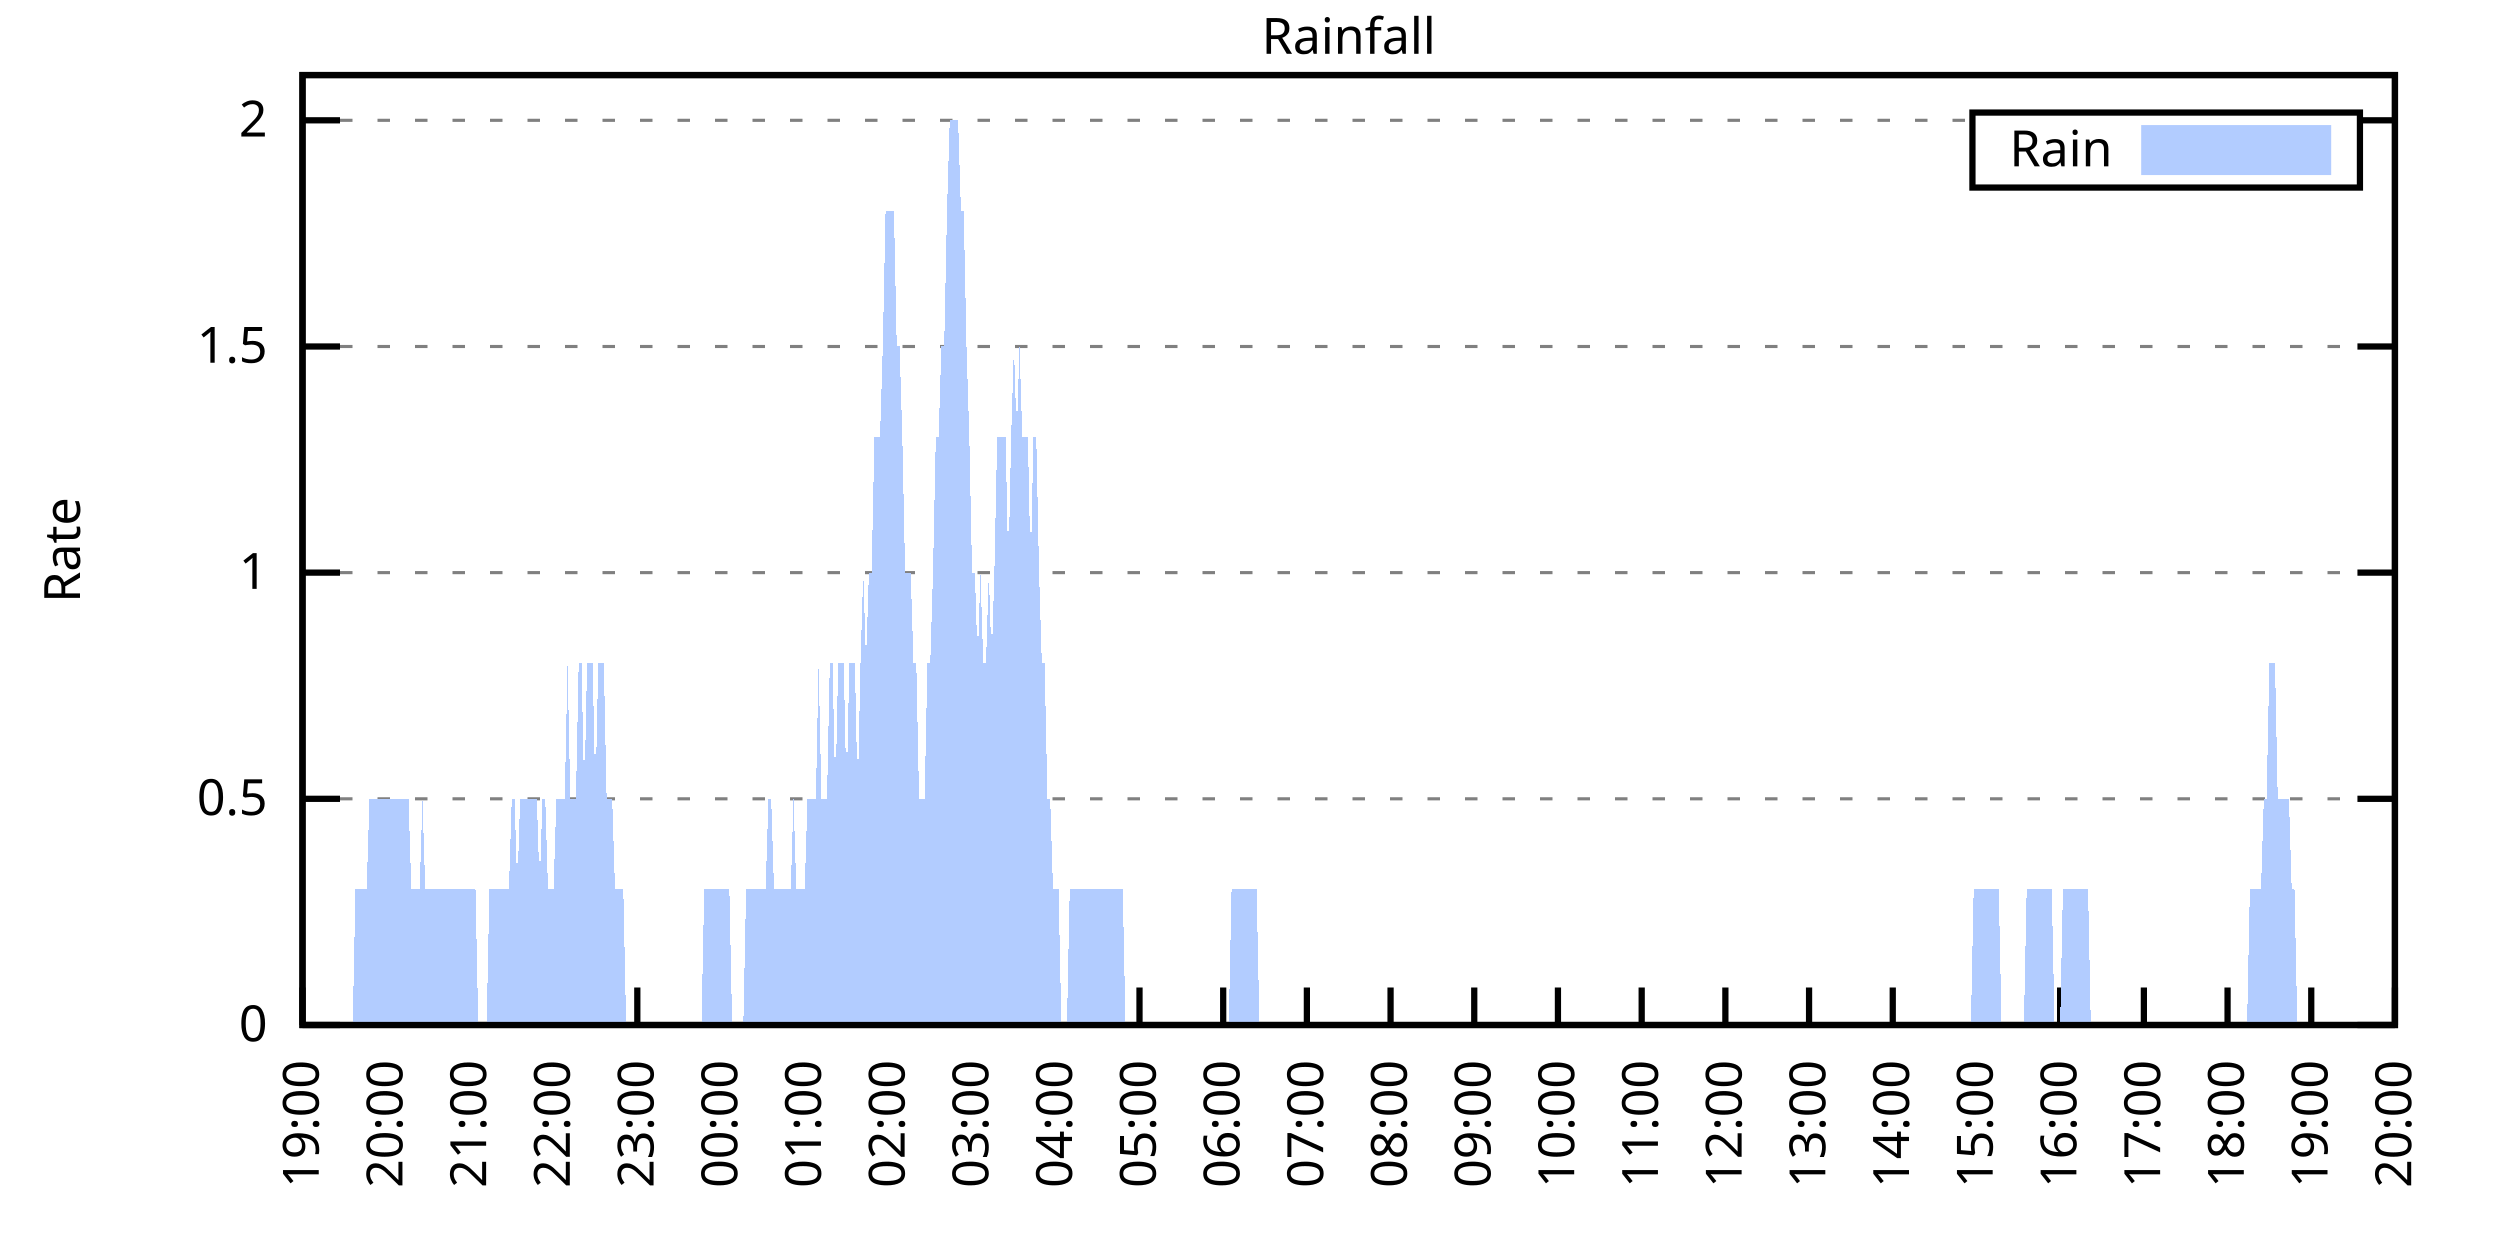
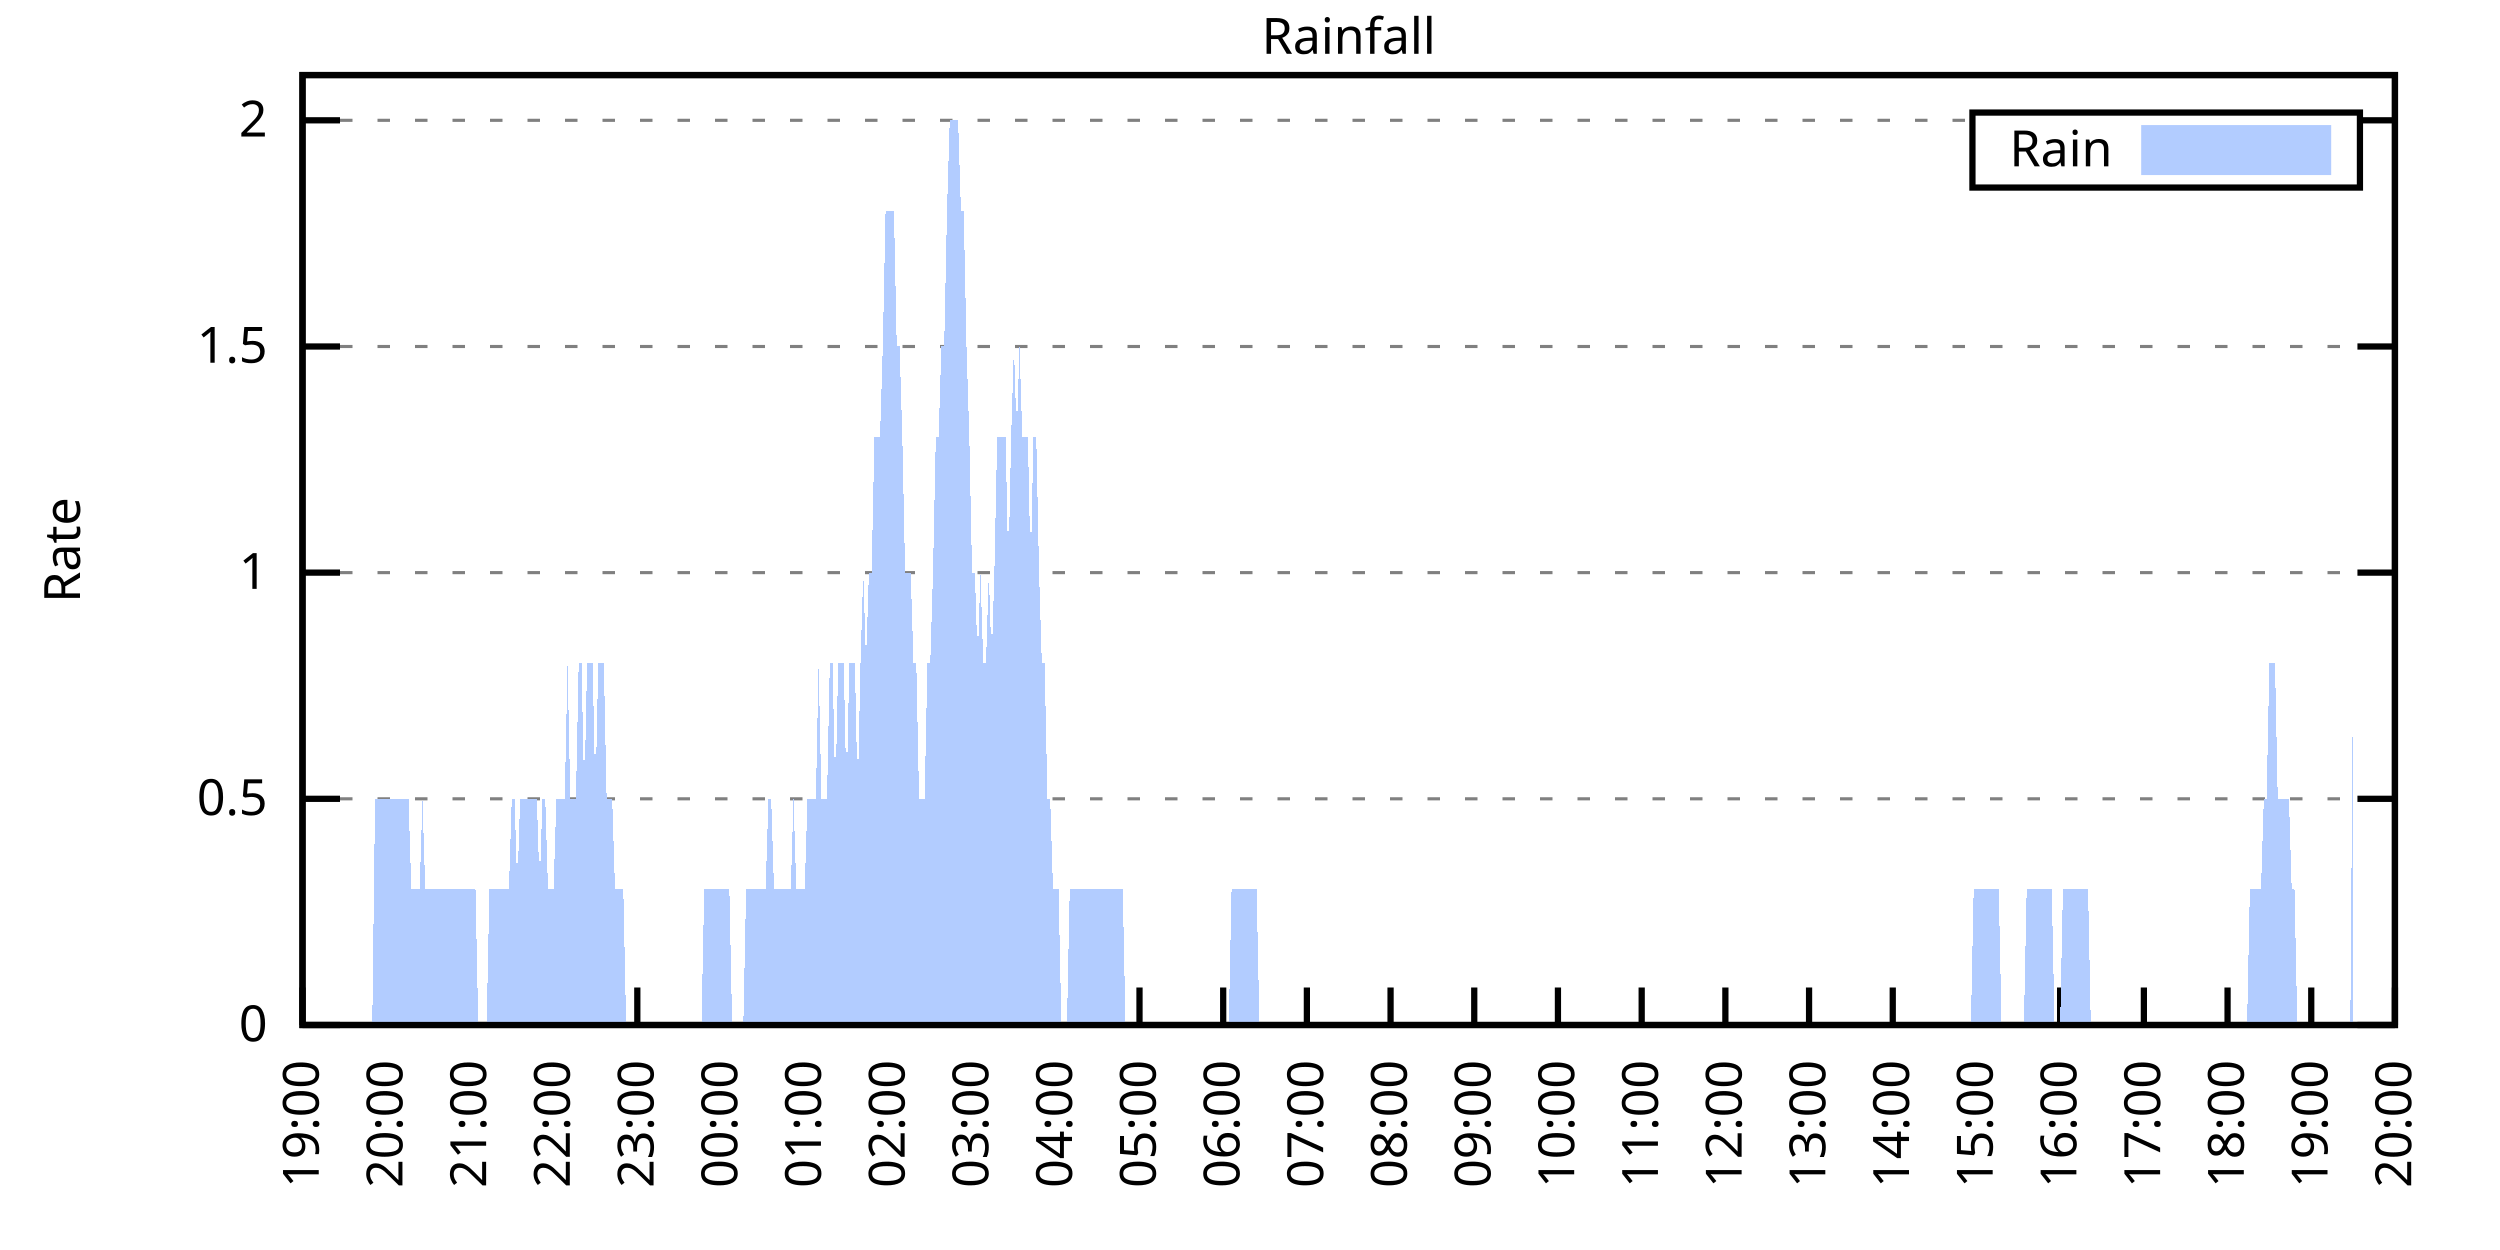
<svg xmlns="http://www.w3.org/2000/svg" xmlns:xlink="http://www.w3.org/1999/xlink" width="400" height="200" viewBox="0 0 400 200">
  <g id="gnuplot_canvas">
    <rect x="0" y="0" width="400" height="200" fill="none" />
    <defs>
      <circle id="gpDot" r="0.5" stroke-width="0.5" stroke="currentColor" />
      <path id="gpPt0" stroke-width="0.333" stroke="currentColor" d="M-1,0 h2 M0,-1 v2" />
      <path id="gpPt1" stroke-width="0.333" stroke="currentColor" d="M-1,-1 L1,1 M1,-1 L-1,1" />
      <path id="gpPt2" stroke-width="0.333" stroke="currentColor" d="M-1,0 L1,0 M0,-1 L0,1 M-1,-1 L1,1 M-1,1 L1,-1" />
      <rect id="gpPt3" stroke-width="0.333" stroke="currentColor" x="-1" y="-1" width="2" height="2" />
      <rect id="gpPt4" stroke-width="0.333" stroke="currentColor" fill="currentColor" x="-1" y="-1" width="2" height="2" />
      <circle id="gpPt5" stroke-width="0.333" stroke="currentColor" cx="0" cy="0" r="1" />
      <use xlink:href="#gpPt5" id="gpPt6" fill="currentColor" stroke="none" />
      <path id="gpPt7" stroke-width="0.333" stroke="currentColor" d="M0,-1.33 L-1.33,0.67 L1.33,0.67 z" />
      <use xlink:href="#gpPt7" id="gpPt8" fill="currentColor" stroke="none" />
      <use xlink:href="#gpPt7" id="gpPt9" stroke="currentColor" transform="rotate(180)" />
      <use xlink:href="#gpPt9" id="gpPt10" fill="currentColor" stroke="none" />
      <use xlink:href="#gpPt3" id="gpPt11" stroke="currentColor" transform="rotate(45)" />
      <use xlink:href="#gpPt11" id="gpPt12" fill="currentColor" stroke="none" />
      <path id="gpPt13" stroke-width="0.333" stroke="currentColor" d="M0,1.330 L1.265,0.411 L0.782,-1.067 L-0.782,-1.076 L-1.265,0.411 z" />
      <use xlink:href="#gpPt13" id="gpPt14" fill="currentColor" stroke="none" />
      <filter id="textbox" filterUnits="objectBoundingBox" x="0" y="0" height="1" width="1">
        <feFlood flood-color="white" flood-opacity="1" result="bgnd" />
        <feComposite in="SourceGraphic" in2="bgnd" operator="atop" />
      </filter>
      <filter id="greybox" filterUnits="objectBoundingBox" x="0" y="0" height="1" width="1">
        <feFlood flood-color="lightgrey" flood-opacity="1" result="grey" />
        <feComposite in="SourceGraphic" in2="grey" operator="atop" />
      </filter>
    </defs>
    <g fill="none" color="white" stroke="currentColor" stroke-width="1.00" stroke-linecap="butt" stroke-linejoin="miter">
</g>
    <g fill="none" color="black" stroke="currentColor" stroke-width="1.00" stroke-linecap="butt" stroke-linejoin="miter">
      <g stroke="none" shape-rendering="crispEdges">
        <polygon fill="rgb(255, 255, 255)" points="48.40,164.00 383.18,164.00 383.18,12.02 48.40,12.02 " />
      </g>
    </g>
    <g fill="none" color="black" stroke="currentColor" stroke-width="1.00" stroke-linecap="butt" stroke-linejoin="miter">
</g>
    <g fill="none" color="black" stroke="black" stroke-width="0.50" stroke-linecap="butt" stroke-linejoin="miter">
</g>
    <g fill="none" color="gray" stroke="currentColor" stroke-width="0.50" stroke-linecap="butt" stroke-linejoin="miter">
      <path stroke="gray" stroke-dasharray="2,4" class="gridline" d="M48.40,164.00 L383.19,164.00  " />
    </g>
    <g fill="none" color="gray" stroke="gray" stroke-width="1.00" stroke-linecap="butt" stroke-linejoin="miter">
</g>
    <g fill="none" color="black" stroke="currentColor" stroke-width="1.00" stroke-linecap="butt" stroke-linejoin="miter">
      <path stroke="black" d="M48.40,164.00 L54.40,164.00 M383.19,164.00 L377.19,164.00  " />
      <g transform="translate(42.80,166.60)" stroke="none" fill="black" font-family="Sans" font-size="8.00" text-anchor="end">
        <text>
          <tspan font-family="Sans"> 0</tspan>
        </text>
      </g>
    </g>
    <g fill="none" color="black" stroke="currentColor" stroke-width="1.00" stroke-linecap="butt" stroke-linejoin="miter">
</g>
    <g fill="none" color="black" stroke="black" stroke-width="0.50" stroke-linecap="butt" stroke-linejoin="miter">
</g>
    <g fill="none" color="gray" stroke="currentColor" stroke-width="0.50" stroke-linecap="butt" stroke-linejoin="miter">
      <path stroke="gray" stroke-dasharray="2,4" class="gridline" d="M48.40,127.81 L383.19,127.81  " />
    </g>
    <g fill="none" color="gray" stroke="gray" stroke-width="1.00" stroke-linecap="butt" stroke-linejoin="miter">
</g>
    <g fill="none" color="black" stroke="currentColor" stroke-width="1.00" stroke-linecap="butt" stroke-linejoin="miter">
      <path stroke="black" d="M48.40,127.81 L54.40,127.81 M383.19,127.81 L377.19,127.81  " />
      <g transform="translate(42.80,130.41)" stroke="none" fill="black" font-family="Sans" font-size="8.00" text-anchor="end">
        <text>
          <tspan font-family="Sans"> 0.5</tspan>
        </text>
      </g>
    </g>
    <g fill="none" color="black" stroke="currentColor" stroke-width="1.00" stroke-linecap="butt" stroke-linejoin="miter">
</g>
    <g fill="none" color="black" stroke="black" stroke-width="0.50" stroke-linecap="butt" stroke-linejoin="miter">
</g>
    <g fill="none" color="gray" stroke="currentColor" stroke-width="0.50" stroke-linecap="butt" stroke-linejoin="miter">
      <path stroke="gray" stroke-dasharray="2,4" class="gridline" d="M48.40,91.62 L383.19,91.62  " />
    </g>
    <g fill="none" color="gray" stroke="gray" stroke-width="1.00" stroke-linecap="butt" stroke-linejoin="miter">
</g>
    <g fill="none" color="black" stroke="currentColor" stroke-width="1.00" stroke-linecap="butt" stroke-linejoin="miter">
      <path stroke="black" d="M48.40,91.62 L54.40,91.62 M383.19,91.62 L377.19,91.62  " />
      <g transform="translate(42.80,94.22)" stroke="none" fill="black" font-family="Sans" font-size="8.00" text-anchor="end">
        <text>
          <tspan font-family="Sans"> 1</tspan>
        </text>
      </g>
    </g>
    <g fill="none" color="black" stroke="currentColor" stroke-width="1.00" stroke-linecap="butt" stroke-linejoin="miter">
</g>
    <g fill="none" color="black" stroke="black" stroke-width="0.50" stroke-linecap="butt" stroke-linejoin="miter">
</g>
    <g fill="none" color="gray" stroke="currentColor" stroke-width="0.50" stroke-linecap="butt" stroke-linejoin="miter">
      <path stroke="gray" stroke-dasharray="2,4" class="gridline" d="M48.40,55.44 L383.19,55.44  " />
    </g>
    <g fill="none" color="gray" stroke="gray" stroke-width="1.00" stroke-linecap="butt" stroke-linejoin="miter">
</g>
    <g fill="none" color="black" stroke="currentColor" stroke-width="1.00" stroke-linecap="butt" stroke-linejoin="miter">
      <path stroke="black" d="M48.40,55.44 L54.40,55.44 M383.19,55.44 L377.19,55.44  " />
      <g transform="translate(42.80,58.04)" stroke="none" fill="black" font-family="Sans" font-size="8.00" text-anchor="end">
        <text>
          <tspan font-family="Sans"> 1.5</tspan>
        </text>
      </g>
    </g>
    <g fill="none" color="black" stroke="currentColor" stroke-width="1.00" stroke-linecap="butt" stroke-linejoin="miter">
</g>
    <g fill="none" color="black" stroke="black" stroke-width="0.50" stroke-linecap="butt" stroke-linejoin="miter">
</g>
    <g fill="none" color="gray" stroke="currentColor" stroke-width="0.50" stroke-linecap="butt" stroke-linejoin="miter">
      <path stroke="gray" stroke-dasharray="2,4" class="gridline" d="M48.40,19.25 L315.59,19.25 M377.59,19.25 L383.19,19.25  " />
    </g>
    <g fill="none" color="gray" stroke="gray" stroke-width="1.00" stroke-linecap="butt" stroke-linejoin="miter">
</g>
    <g fill="none" color="black" stroke="currentColor" stroke-width="1.00" stroke-linecap="butt" stroke-linejoin="miter">
      <path stroke="black" d="M48.40,19.25 L54.40,19.25 M383.19,19.25 L377.19,19.25  " />
      <g transform="translate(42.80,21.85)" stroke="none" fill="black" font-family="Sans" font-size="8.00" text-anchor="end">
        <text>
          <tspan font-family="Sans"> 2</tspan>
        </text>
      </g>
    </g>
    <g fill="none" color="black" stroke="currentColor" stroke-width="1.00" stroke-linecap="butt" stroke-linejoin="miter">
      <path stroke="black" d="M48.40,164.00 L48.40,158.00  " />
      <g transform="translate(51.00,169.60) rotate(270.00)" stroke="none" fill="black" font-family="Sans" font-size="8.00" text-anchor="end">
        <text>
          <tspan font-family="Sans">19:00</tspan>
        </text>
      </g>
    </g>
    <g fill="none" color="black" stroke="currentColor" stroke-width="1.00" stroke-linecap="butt" stroke-linejoin="miter">
      <path stroke="black" d="M61.79,164.00 L61.79,158.00  " />
      <g transform="translate(64.39,169.60) rotate(270.00)" stroke="none" fill="black" font-family="Sans" font-size="8.00" text-anchor="end">
        <text>
          <tspan font-family="Sans">20:00</tspan>
        </text>
      </g>
    </g>
    <g fill="none" color="black" stroke="currentColor" stroke-width="1.00" stroke-linecap="butt" stroke-linejoin="miter">
      <path stroke="black" d="M75.18,164.00 L75.18,158.00  " />
      <g transform="translate(77.78,169.60) rotate(270.00)" stroke="none" fill="black" font-family="Sans" font-size="8.00" text-anchor="end">
        <text>
          <tspan font-family="Sans">21:00</tspan>
        </text>
      </g>
    </g>
    <g fill="none" color="black" stroke="currentColor" stroke-width="1.00" stroke-linecap="butt" stroke-linejoin="miter">
      <path stroke="black" d="M88.57,164.00 L88.57,158.00  " />
      <g transform="translate(91.17,169.60) rotate(270.00)" stroke="none" fill="black" font-family="Sans" font-size="8.00" text-anchor="end">
        <text>
          <tspan font-family="Sans">22:00</tspan>
        </text>
      </g>
    </g>
    <g fill="none" color="black" stroke="currentColor" stroke-width="1.00" stroke-linecap="butt" stroke-linejoin="miter">
      <path stroke="black" d="M101.97,164.00 L101.97,158.00  " />
      <g transform="translate(104.57,169.60) rotate(270.00)" stroke="none" fill="black" font-family="Sans" font-size="8.00" text-anchor="end">
        <text>
          <tspan font-family="Sans">23:00</tspan>
        </text>
      </g>
    </g>
    <g fill="none" color="black" stroke="currentColor" stroke-width="1.00" stroke-linecap="butt" stroke-linejoin="miter">
      <path stroke="black" d="M115.36,164.00 L115.36,158.00  " />
      <g transform="translate(117.96,169.60) rotate(270.00)" stroke="none" fill="black" font-family="Sans" font-size="8.00" text-anchor="end">
        <text>
          <tspan font-family="Sans">00:00</tspan>
        </text>
      </g>
    </g>
    <g fill="none" color="black" stroke="currentColor" stroke-width="1.00" stroke-linecap="butt" stroke-linejoin="miter">
      <path stroke="black" d="M128.75,164.00 L128.75,158.00  " />
      <g transform="translate(131.35,169.60) rotate(270.00)" stroke="none" fill="black" font-family="Sans" font-size="8.00" text-anchor="end">
        <text>
          <tspan font-family="Sans">01:00</tspan>
        </text>
      </g>
    </g>
    <g fill="none" color="black" stroke="currentColor" stroke-width="1.00" stroke-linecap="butt" stroke-linejoin="miter">
      <path stroke="black" d="M142.14,164.00 L142.14,158.00  " />
      <g transform="translate(144.74,169.60) rotate(270.00)" stroke="none" fill="black" font-family="Sans" font-size="8.00" text-anchor="end">
        <text>
          <tspan font-family="Sans">02:00</tspan>
        </text>
      </g>
    </g>
    <g fill="none" color="black" stroke="currentColor" stroke-width="1.00" stroke-linecap="butt" stroke-linejoin="miter">
      <path stroke="black" d="M155.53,164.00 L155.53,158.00  " />
      <g transform="translate(158.13,169.60) rotate(270.00)" stroke="none" fill="black" font-family="Sans" font-size="8.00" text-anchor="end">
        <text>
          <tspan font-family="Sans">03:00</tspan>
        </text>
      </g>
    </g>
    <g fill="none" color="black" stroke="currentColor" stroke-width="1.00" stroke-linecap="butt" stroke-linejoin="miter">
      <path stroke="black" d="M168.92,164.00 L168.92,158.00  " />
      <g transform="translate(171.52,169.60) rotate(270.00)" stroke="none" fill="black" font-family="Sans" font-size="8.00" text-anchor="end">
        <text>
          <tspan font-family="Sans">04:00</tspan>
        </text>
      </g>
    </g>
    <g fill="none" color="black" stroke="currentColor" stroke-width="1.00" stroke-linecap="butt" stroke-linejoin="miter">
      <path stroke="black" d="M182.32,164.00 L182.32,158.00  " />
      <g transform="translate(184.92,169.60) rotate(270.00)" stroke="none" fill="black" font-family="Sans" font-size="8.00" text-anchor="end">
        <text>
          <tspan font-family="Sans">05:00</tspan>
        </text>
      </g>
    </g>
    <g fill="none" color="black" stroke="currentColor" stroke-width="1.00" stroke-linecap="butt" stroke-linejoin="miter">
      <path stroke="black" d="M195.71,164.00 L195.71,158.00  " />
      <g transform="translate(198.31,169.60) rotate(270.00)" stroke="none" fill="black" font-family="Sans" font-size="8.00" text-anchor="end">
        <text>
          <tspan font-family="Sans">06:00</tspan>
        </text>
      </g>
    </g>
    <g fill="none" color="black" stroke="currentColor" stroke-width="1.00" stroke-linecap="butt" stroke-linejoin="miter">
      <path stroke="black" d="M209.10,164.00 L209.10,158.00  " />
      <g transform="translate(211.70,169.60) rotate(270.00)" stroke="none" fill="black" font-family="Sans" font-size="8.00" text-anchor="end">
        <text>
          <tspan font-family="Sans">07:00</tspan>
        </text>
      </g>
    </g>
    <g fill="none" color="black" stroke="currentColor" stroke-width="1.00" stroke-linecap="butt" stroke-linejoin="miter">
      <path stroke="black" d="M222.49,164.00 L222.49,158.00  " />
      <g transform="translate(225.09,169.60) rotate(270.00)" stroke="none" fill="black" font-family="Sans" font-size="8.00" text-anchor="end">
        <text>
          <tspan font-family="Sans">08:00</tspan>
        </text>
      </g>
    </g>
    <g fill="none" color="black" stroke="currentColor" stroke-width="1.00" stroke-linecap="butt" stroke-linejoin="miter">
      <path stroke="black" d="M235.88,164.00 L235.88,158.00  " />
      <g transform="translate(238.48,169.60) rotate(270.00)" stroke="none" fill="black" font-family="Sans" font-size="8.00" text-anchor="end">
        <text>
          <tspan font-family="Sans">09:00</tspan>
        </text>
      </g>
    </g>
    <g fill="none" color="black" stroke="currentColor" stroke-width="1.00" stroke-linecap="butt" stroke-linejoin="miter">
      <path stroke="black" d="M249.27,164.00 L249.27,158.00  " />
      <g transform="translate(251.87,169.60) rotate(270.00)" stroke="none" fill="black" font-family="Sans" font-size="8.00" text-anchor="end">
        <text>
          <tspan font-family="Sans">10:00</tspan>
        </text>
      </g>
    </g>
    <g fill="none" color="black" stroke="currentColor" stroke-width="1.00" stroke-linecap="butt" stroke-linejoin="miter">
      <path stroke="black" d="M262.67,164.00 L262.67,158.00  " />
      <g transform="translate(265.27,169.60) rotate(270.00)" stroke="none" fill="black" font-family="Sans" font-size="8.00" text-anchor="end">
        <text>
          <tspan font-family="Sans">11:00</tspan>
        </text>
      </g>
    </g>
    <g fill="none" color="black" stroke="currentColor" stroke-width="1.00" stroke-linecap="butt" stroke-linejoin="miter">
      <path stroke="black" d="M276.06,164.00 L276.06,158.00  " />
      <g transform="translate(278.66,169.60) rotate(270.00)" stroke="none" fill="black" font-family="Sans" font-size="8.00" text-anchor="end">
        <text>
          <tspan font-family="Sans">12:00</tspan>
        </text>
      </g>
    </g>
    <g fill="none" color="black" stroke="currentColor" stroke-width="1.00" stroke-linecap="butt" stroke-linejoin="miter">
      <path stroke="black" d="M289.45,164.00 L289.45,158.00  " />
      <g transform="translate(292.05,169.60) rotate(270.00)" stroke="none" fill="black" font-family="Sans" font-size="8.00" text-anchor="end">
        <text>
          <tspan font-family="Sans">13:00</tspan>
        </text>
      </g>
    </g>
    <g fill="none" color="black" stroke="currentColor" stroke-width="1.00" stroke-linecap="butt" stroke-linejoin="miter">
      <path stroke="black" d="M302.84,164.00 L302.84,158.00  " />
      <g transform="translate(305.44,169.60) rotate(270.00)" stroke="none" fill="black" font-family="Sans" font-size="8.00" text-anchor="end">
        <text>
          <tspan font-family="Sans">14:00</tspan>
        </text>
      </g>
    </g>
    <g fill="none" color="black" stroke="currentColor" stroke-width="1.00" stroke-linecap="butt" stroke-linejoin="miter">
      <path stroke="black" d="M316.23,164.00 L316.23,158.00  " />
      <g transform="translate(318.83,169.60) rotate(270.00)" stroke="none" fill="black" font-family="Sans" font-size="8.00" text-anchor="end">
        <text>
          <tspan font-family="Sans">15:00</tspan>
        </text>
      </g>
    </g>
    <g fill="none" color="black" stroke="currentColor" stroke-width="1.00" stroke-linecap="butt" stroke-linejoin="miter">
      <path stroke="black" d="M329.62,164.00 L329.62,158.00  " />
      <g transform="translate(332.22,169.60) rotate(270.00)" stroke="none" fill="black" font-family="Sans" font-size="8.00" text-anchor="end">
        <text>
          <tspan font-family="Sans">16:00</tspan>
        </text>
      </g>
    </g>
    <g fill="none" color="black" stroke="currentColor" stroke-width="1.00" stroke-linecap="butt" stroke-linejoin="miter">
      <path stroke="black" d="M343.02,164.00 L343.02,158.00  " />
      <g transform="translate(345.62,169.60) rotate(270.00)" stroke="none" fill="black" font-family="Sans" font-size="8.00" text-anchor="end">
        <text>
          <tspan font-family="Sans">17:00</tspan>
        </text>
      </g>
    </g>
    <g fill="none" color="black" stroke="currentColor" stroke-width="1.00" stroke-linecap="butt" stroke-linejoin="miter">
      <path stroke="black" d="M356.41,164.00 L356.41,158.00  " />
      <g transform="translate(359.01,169.60) rotate(270.00)" stroke="none" fill="black" font-family="Sans" font-size="8.00" text-anchor="end">
        <text>
          <tspan font-family="Sans">18:00</tspan>
        </text>
      </g>
    </g>
    <g fill="none" color="black" stroke="currentColor" stroke-width="1.00" stroke-linecap="butt" stroke-linejoin="miter">
      <path stroke="black" d="M369.80,164.00 L369.80,158.00  " />
      <g transform="translate(372.40,169.60) rotate(270.00)" stroke="none" fill="black" font-family="Sans" font-size="8.00" text-anchor="end">
        <text>
          <tspan font-family="Sans">19:00</tspan>
        </text>
      </g>
    </g>
    <g fill="none" color="black" stroke="currentColor" stroke-width="1.00" stroke-linecap="butt" stroke-linejoin="miter">
      <path stroke="black" d="M383.19,164.00 L383.19,158.00  " />
      <g transform="translate(385.79,169.60) rotate(270.00)" stroke="none" fill="black" font-family="Sans" font-size="8.00" text-anchor="end">
        <text>
          <tspan font-family="Sans">20:00</tspan>
        </text>
      </g>
    </g>
    <g fill="none" color="black" stroke="currentColor" stroke-width="1.00" stroke-linecap="butt" stroke-linejoin="miter">
</g>
    <g fill="none" color="black" stroke="currentColor" stroke-width="1.00" stroke-linecap="butt" stroke-linejoin="miter">
      <path stroke="black" d="M48.40,12.01 L48.40,164.00 L383.19,164.00 L383.19,12.01 L48.40,12.01 Z  " />
    </g>
    <g fill="none" color="black" stroke="currentColor" stroke-width="1.00" stroke-linecap="butt" stroke-linejoin="miter">
</g>
    <g fill="none" color="black" stroke="currentColor" stroke-width="1.00" stroke-linecap="butt" stroke-linejoin="miter">
      <path stroke="black" d="M315.59,30.01 L315.59,18.01 L377.59,18.01 L377.59,30.01 L315.59,30.01 Z  " />
    </g>
    <g id="Rainfall_plot_1">
      <g fill="none" color="white" stroke="black" stroke-width="2.00" stroke-linecap="butt" stroke-linejoin="miter">
</g>
      <g fill="none" color="black" stroke="currentColor" stroke-width="2.00" stroke-linecap="butt" stroke-linejoin="miter">
        <g transform="translate(337.99,26.61)" stroke="none" fill="black" font-family="Sans" font-size="8.00" text-anchor="end">
          <text>
            <tspan font-family="Sans">Rain</tspan>
          </text>
        </g>
      </g>
      <g fill="none" color="black" stroke="currentColor" stroke-width="2.00" stroke-linecap="butt" stroke-linejoin="miter">
        <g stroke="none" shape-rendering="crispEdges">
          <polygon fill="rgb(178, 204, 255)" points="343.59,27.01 371.99,27.01 371.99,21.01 343.59,21.01 " />
        </g>
        <path stroke="rgb(178, 204, 255)" d="M343.59,27.01 L371.99,27.01 L371.99,21.01 L343.59,21.01 L343.59,27.01 Z  " />
      </g>
      <g fill="none" color="black" stroke="currentColor" stroke-width="2.00" stroke-linecap="butt" stroke-linejoin="miter">
        <g stroke="none" shape-rendering="crispEdges">
-           <polygon fill="rgb(178, 204, 255)" points="51.97,164.00 52.42,164.00 52.86,164.00 53.31,164.00 53.76,164.00 54.20,164.00 54.65,164.00 55.10,164.00 55.54,164.00 55.99,164.00 56.43,164.00 56.88,142.29 57.33,142.29 57.77,142.29 58.22,142.29 58.67,142.29 59.11,127.81 59.56,127.81 60.01,127.81 60.45,127.81 60.90,127.81 61.35,127.81 61.79,127.81 62.24,127.81 62.68,127.81 63.13,127.81 63.58,127.81 64.02,127.81 64.47,127.81 64.92,127.81 65.36,127.81 65.81,142.29 66.26,142.29 66.70,142.29 67.15,142.29 67.59,127.81 68.04,142.29 68.49,142.29 68.93,142.29 69.38,142.29 69.83,142.29 70.27,142.29 70.72,142.29 71.17,142.29 71.61,142.29 72.06,142.29 72.50,142.29 72.95,142.29 73.40,142.29 73.84,142.29 74.29,142.29 74.74,142.29 75.18,142.29 75.63,142.29 76.08,142.29 76.52,164.00 76.97,164.00 77.42,164.00 77.86,164.00 78.31,142.29 78.75,142.29 79.20,142.29 79.65,142.29 80.09,142.29 80.54,142.29 80.99,142.29 81.43,142.29 81.88,127.81 82.33,127.81 82.77,142.29 83.22,127.81 83.66,127.81 84.11,127.81 84.56,127.81 85.00,127.81 85.45,127.81 85.90,127.81 86.34,142.29 86.79,127.81 87.24,127.81 87.68,142.29 88.13,142.29 88.57,142.29 89.02,127.81 89.47,127.81 89.91,127.81 90.36,127.81 90.81,106.10 91.25,127.81 91.70,127.81 92.15,127.81 92.59,106.10 93.04,106.10 93.49,127.81 93.93,106.10 94.38,106.10 94.82,106.10 95.27,127.81 95.72,106.10 96.16,106.10 96.61,106.10 97.06,127.81 97.50,127.81 97.95,127.81 98.40,142.29 98.84,142.29 99.29,142.29 99.73,142.29 100.18,164.00 100.63,164.00 101.07,164.00 101.52,164.00 101.97,164.00 102.41,164.00 102.86,164.00 103.31,164.00 103.75,164.00 104.20,164.00 104.64,164.00 105.09,164.00 105.54,164.00 105.98,164.00 106.43,164.00 106.88,164.00 107.32,164.00 107.77,164.00 108.22,164.00 108.66,164.00 109.11,164.00 109.55,164.00 110.00,164.00 110.45,164.00 110.89,164.00 111.34,164.00 111.79,164.00 112.23,164.00 112.68,142.29 113.13,142.29 113.57,142.29 114.02,142.29 114.47,142.29 114.91,142.29 115.36,142.29 115.80,142.29 116.25,142.29 116.70,142.29 117.14,164.00 117.59,164.00 118.04,164.00 118.48,164.00 118.93,164.00 119.38,142.29 119.82,142.29 120.27,142.29 120.71,142.29 121.16,142.29 121.61,142.29 122.05,142.29 122.50,142.29 122.95,127.81 123.39,127.81 123.84,142.29 124.29,142.29 124.73,142.29 125.18,142.29 125.62,142.29 126.07,142.29 126.52,142.29 126.96,127.81 127.41,142.29 127.86,142.29 128.30,142.29 128.75,142.29 129.20,127.81 129.64,127.81 130.09,127.81 130.54,127.81 130.98,106.10 131.43,127.81 131.87,127.81 132.32,127.81 132.77,106.10 133.21,106.10 133.66,127.81 134.11,106.10 134.55,106.10 135.00,106.10 135.45,127.81 135.89,106.10 136.34,106.10 136.78,106.10 137.23,127.81 137.68,106.10 138.12,91.62 138.57,106.10 139.02,91.62 139.46,91.62 139.91,69.91 140.36,69.91 140.80,69.91 141.25,55.44 141.69,33.72 142.14,33.72 142.59,33.72 143.03,33.72 143.48,55.44 143.93,55.44 144.37,69.91 144.82,91.62 145.27,91.62 145.71,91.62 146.16,106.10 146.61,106.10 147.05,127.81 147.50,127.81 147.94,127.81 148.39,106.10 148.84,106.10 149.28,91.62 149.73,69.91 150.18,69.91 150.62,55.44 151.07,55.44 151.52,33.72 151.96,19.25 152.41,19.25 152.85,19.25 153.30,19.25 153.75,33.72 154.19,33.72 154.64,55.44 155.09,69.91 155.53,91.62 155.98,91.62 156.43,106.10 156.87,91.62 157.32,106.10 157.76,106.10 158.21,91.62 158.66,106.10 159.10,91.62 159.55,69.91 160.00,69.91 160.44,69.91 160.89,69.91 161.34,91.62 161.78,69.91 162.23,55.44 162.67,69.91 163.12,55.44 163.57,69.91 164.01,69.91 164.46,69.91 164.91,91.62 165.35,69.91 165.80,69.91 166.25,91.62 166.69,106.10 167.14,106.10 167.59,127.81 168.03,127.81 168.48,142.29 168.92,142.29 169.37,142.29 169.82,164.00 170.26,164.00 170.71,164.00 171.16,142.29 171.60,142.29 172.05,142.29 172.50,142.29 172.94,142.29 173.39,142.29 173.83,142.29 174.28,142.29 174.73,142.29 175.17,142.29 175.62,142.29 176.07,142.29 176.51,142.29 176.96,142.29 177.41,142.29 177.85,142.29 178.30,142.29 178.74,142.29 179.19,142.29 179.64,142.29 180.08,164.00 180.53,164.00 180.98,164.00 181.42,164.00 181.87,164.00 182.32,164.00 182.76,164.00 183.21,164.00 183.66,164.00 184.10,164.00 184.55,164.00 184.99,164.00 185.44,164.00 185.89,164.00 186.33,164.00 186.78,164.00 187.23,164.00 187.67,164.00 188.12,164.00 188.57,164.00 189.01,164.00 189.46,164.00 189.90,164.00 190.35,164.00 190.80,164.00 191.24,164.00 191.69,164.00 192.14,164.00 192.58,164.00 193.03,164.00 193.48,164.00 193.92,164.00 194.37,164.00 194.81,164.00 195.26,164.00 195.71,164.00 196.15,164.00 196.60,164.00 197.05,142.29 197.49,142.29 197.94,142.29 198.39,142.29 198.83,142.29 199.28,142.29 199.73,142.29 200.17,142.29 200.62,142.29 201.06,142.29 201.51,164.00 201.96,164.00 202.40,164.00 202.85,164.00 203.30,164.00 203.74,164.00 204.19,164.00 204.64,164.00 205.08,164.00 205.53,164.00 205.97,164.00 206.42,164.00 206.87,164.00 207.31,164.00 207.76,164.00 208.21,164.00 208.65,164.00 209.10,164.00 209.55,164.00 209.99,164.00 210.44,164.00 210.88,164.00 211.33,164.00 211.78,164.00 212.22,164.00 212.67,164.00 213.12,164.00 213.56,164.00 214.01,164.00 214.46,164.00 214.90,164.00 215.35,164.00 215.80,164.00 216.24,164.00 216.69,164.00 217.13,164.00 217.58,164.00 218.03,164.00 218.47,164.00 218.92,164.00 219.37,164.00 219.81,164.00 220.26,164.00 220.71,164.00 221.15,164.00 221.60,164.00 222.04,164.00 222.49,164.00 222.94,164.00 223.38,164.00 223.83,164.00 224.28,164.00 224.72,164.00 225.17,164.00 225.62,164.00 226.06,164.00 226.51,164.00 226.95,164.00 227.40,164.00 227.85,164.00 228.29,164.00 228.74,164.00 229.19,164.00 229.63,164.00 230.08,164.00 230.53,164.00 230.97,164.00 231.42,164.00 231.86,164.00 232.31,164.00 232.76,164.00 233.20,164.00 233.65,164.00 234.10,164.00 234.54,164.00 234.99,164.00 235.44,164.00 235.88,164.00 236.33,164.00 236.78,164.00 237.22,164.00 237.67,164.00 238.11,164.00 238.56,164.00 239.01,164.00 239.45,164.00 239.90,164.00 240.35,164.00 240.79,164.00 241.24,164.00 241.69,164.00 242.13,164.00 242.58,164.00 243.02,164.00 243.47,164.00 243.92,164.00 244.36,164.00 244.81,164.00 245.26,164.00 245.70,164.00 246.15,164.00 246.60,164.00 247.04,164.00 247.49,164.00 247.93,164.00 248.38,164.00 248.83,164.00 249.27,164.00 249.72,164.00 250.17,164.00 250.61,164.00 251.06,164.00 251.51,164.00 251.95,164.00 252.40,164.00 252.85,164.00 253.29,164.00 253.74,164.00 254.18,164.00 254.63,164.00 255.08,164.00 255.52,164.00 255.97,164.00 256.42,164.00 256.86,164.00 257.31,164.00 257.76,164.00 258.20,164.00 258.65,164.00 259.09,164.00 259.54,164.00 259.99,164.00 260.43,164.00 260.88,164.00 261.33,164.00 261.77,164.00 262.22,164.00 262.67,164.00 263.11,164.00 263.56,164.00 264.00,164.00 264.45,164.00 264.90,164.00 265.34,164.00 265.79,164.00 266.24,164.00 266.68,164.00 267.13,164.00 267.58,164.00 268.02,164.00 268.47,164.00 268.92,164.00 269.36,164.00 269.81,164.00 270.25,164.00 270.70,164.00 271.15,164.00 271.59,164.00 272.04,164.00 272.49,164.00 272.93,164.00 273.38,164.00 273.83,164.00 274.27,164.00 274.72,164.00 275.16,164.00 275.61,164.00 276.06,164.00 276.50,164.00 276.95,164.00 277.40,164.00 277.84,164.00 278.29,164.00 278.74,164.00 279.18,164.00 279.63,164.00 280.07,164.00 280.52,164.00 280.97,164.00 281.41,164.00 281.86,164.00 282.31,164.00 282.75,164.00 283.20,164.00 283.65,164.00 284.09,164.00 284.54,164.00 284.98,164.00 285.43,164.00 285.88,164.00 286.32,164.00 286.77,164.00 287.22,164.00 287.66,164.00 288.11,164.00 288.56,164.00 289.00,164.00 289.45,164.00 289.90,164.00 290.34,164.00 290.79,164.00 291.23,164.00 291.68,164.00 292.13,164.00 292.57,164.00 293.02,164.00 293.47,164.00 293.91,164.00 294.36,164.00 294.81,164.00 295.25,164.00 295.70,164.00 296.14,164.00 296.59,164.00 297.04,164.00 297.48,164.00 297.93,164.00 298.38,164.00 298.82,164.00 299.27,164.00 299.72,164.00 300.16,164.00 300.61,164.00 301.05,164.00 301.50,164.00 301.95,164.00 302.39,164.00 302.84,164.00 303.29,164.00 303.73,164.00 304.18,164.00 304.63,164.00 305.07,164.00 305.52,164.00 305.97,164.00 306.41,164.00 306.86,164.00 307.30,164.00 307.75,164.00 308.20,164.00 308.64,164.00 309.09,164.00 309.54,164.00 309.98,164.00 310.43,164.00 310.88,164.00 311.32,164.00 311.77,164.00 312.21,164.00 312.66,164.00 313.11,164.00 313.55,164.00 314.00,164.00 314.45,164.00 314.89,164.00 315.34,164.00 315.79,142.29 316.23,142.29 316.68,142.29 317.12,142.29 317.57,142.29 318.02,142.29 318.46,142.29 318.91,142.29 319.36,142.29 319.80,142.29 320.25,164.00 320.70,164.00 321.14,164.00 321.59,164.00 322.04,164.00 322.48,164.00 322.93,164.00 323.37,164.00 323.82,164.00 324.27,142.29 324.71,142.29 325.16,142.29 325.61,142.29 326.05,142.29 326.50,142.29 326.95,142.29 327.39,142.29 327.84,142.29 328.28,142.29 328.73,164.00 329.18,164.00 329.62,164.00 330.07,142.29 330.52,142.29 330.96,142.29 331.41,142.29 331.86,142.29 332.30,142.29 332.75,142.29 333.19,142.29 333.64,142.29 334.09,142.29 334.53,164.00 334.98,164.00 335.43,164.00 335.87,164.00 336.32,164.00 336.77,164.00 337.21,164.00 337.66,164.00 338.10,164.00 338.55,164.00 339.00,164.00 339.44,164.00 339.89,164.00 340.34,164.00 340.78,164.00 341.23,164.00 341.68,164.00 342.12,164.00 342.57,164.00 343.02,164.00 343.46,164.00 343.91,164.00 344.35,164.00 344.80,164.00 345.25,164.00 345.69,164.00 346.14,164.00 346.59,164.00 347.03,164.00 347.48,164.00 347.93,164.00 348.37,164.00 348.82,164.00 349.26,164.00 349.71,164.00 350.16,164.00 350.60,164.00 351.05,164.00 351.50,164.00 351.94,164.00 352.39,164.00 352.84,164.00 353.28,164.00 353.73,164.00 354.17,164.00 354.62,164.00 355.07,164.00 355.51,164.00 355.96,164.00 356.41,164.00 356.85,164.00 357.30,164.00 357.75,164.00 358.19,164.00 358.64,164.00 359.09,164.00 359.53,164.00 359.98,142.29 360.42,142.29 360.87,142.29 361.32,142.29 361.76,142.29 362.21,127.81 362.66,127.81 363.10,106.10 363.55,106.10 364.00,106.10 364.44,127.81 364.89,127.81 365.33,127.81 365.78,127.81 366.23,127.81 366.67,142.29 367.12,142.29 367.57,164.00 368.01,164.00 368.46,164.00 368.91,164.00 369.35,164.00 369.80,164.00 370.24,164.00 370.69,164.00 371.14,164.00 371.58,164.00 372.03,164.00 372.48,164.00 372.92,164.00 372.92,164.00 51.97,164.00 " />
+           <polygon fill="rgb(178, 204, 255)" points="55.54,164.00 55.99,164.00 56.43,164.00 56.88,164.00 57.33,164.00 57.77,164.00 58.22,164.00 58.67,164.00 59.11,164.00 59.56,164.00 60.01,127.81 60.45,127.81 60.90,127.81 61.35,127.81 61.79,127.81 62.24,127.81 62.68,127.81 63.13,127.81 63.58,127.81 64.02,127.81 64.47,127.81 64.92,127.81 65.36,127.81 65.81,142.29 66.26,142.29 66.70,142.29 67.15,142.29 67.59,127.81 68.04,142.29 68.49,142.29 68.93,142.29 69.38,142.29 69.83,142.29 70.27,142.29 70.72,142.29 71.17,142.29 71.61,142.29 72.06,142.29 72.50,142.29 72.95,142.29 73.40,142.29 73.84,142.29 74.29,142.29 74.74,142.29 75.18,142.29 75.63,142.29 76.08,142.29 76.52,164.00 76.97,164.00 77.42,164.00 77.86,164.00 78.31,142.29 78.75,142.29 79.20,142.29 79.65,142.29 80.09,142.29 80.54,142.29 80.99,142.29 81.43,142.29 81.88,127.81 82.33,127.81 82.77,142.29 83.22,127.81 83.66,127.81 84.11,127.81 84.56,127.81 85.00,127.81 85.45,127.81 85.90,127.81 86.34,142.29 86.79,127.81 87.24,127.81 87.68,142.29 88.13,142.29 88.57,142.29 89.02,127.81 89.47,127.81 89.91,127.81 90.36,127.81 90.81,106.10 91.25,127.81 91.70,127.81 92.15,127.81 92.59,106.10 93.04,106.10 93.49,127.81 93.93,106.10 94.38,106.10 94.82,106.10 95.27,127.81 95.72,106.10 96.16,106.10 96.61,106.10 97.06,127.81 97.50,127.81 97.95,127.81 98.40,142.29 98.84,142.29 99.29,142.29 99.73,142.29 100.18,164.00 100.63,164.00 101.07,164.00 101.52,164.00 101.97,164.00 102.41,164.00 102.86,164.00 103.31,164.00 103.75,164.00 104.20,164.00 104.64,164.00 105.09,164.00 105.54,164.00 105.98,164.00 106.43,164.00 106.88,164.00 107.32,164.00 107.77,164.00 108.22,164.00 108.66,164.00 109.11,164.00 109.55,164.00 110.00,164.00 110.45,164.00 110.89,164.00 111.34,164.00 111.79,164.00 112.23,164.00 112.68,142.29 113.13,142.29 113.57,142.29 114.02,142.29 114.47,142.29 114.91,142.29 115.36,142.29 115.80,142.29 116.25,142.29 116.70,142.29 117.14,164.00 117.59,164.00 118.04,164.00 118.48,164.00 118.93,164.00 119.38,142.29 119.82,142.29 120.27,142.29 120.71,142.29 121.16,142.29 121.61,142.29 122.05,142.29 122.50,142.29 122.95,127.81 123.39,127.81 123.84,142.29 124.29,142.29 124.73,142.29 125.18,142.29 125.62,142.29 126.07,142.29 126.52,142.29 126.96,127.81 127.41,142.29 127.86,142.29 128.30,142.29 128.75,142.29 129.20,127.81 129.64,127.81 130.09,127.81 130.54,127.81 130.98,106.10 131.43,127.81 131.87,127.81 132.32,127.81 132.77,106.10 133.21,106.10 133.66,127.81 134.11,106.10 134.55,106.10 135.00,106.10 135.45,127.81 135.89,106.10 136.34,106.10 136.78,106.10 137.23,127.81 137.68,106.10 138.12,91.62 138.57,106.10 139.02,91.62 139.46,91.62 139.91,69.91 140.36,69.91 140.80,69.91 141.25,55.44 141.69,33.72 142.14,33.72 142.59,33.72 143.03,33.72 143.48,55.44 143.93,55.44 144.37,69.91 144.82,91.62 145.27,91.62 145.71,91.62 146.16,106.10 146.61,106.10 147.05,127.81 147.50,127.81 147.94,127.81 148.39,106.10 148.84,106.10 149.28,91.62 149.73,69.91 150.18,69.91 150.62,55.44 151.07,55.44 151.52,33.72 151.96,19.25 152.41,19.25 152.85,19.25 153.30,19.25 153.75,33.72 154.19,33.72 154.64,55.44 155.09,69.91 155.53,91.62 155.98,91.62 156.43,106.10 156.87,91.62 157.32,106.10 157.76,106.10 158.21,91.62 158.66,106.10 159.10,91.62 159.55,69.91 160.00,69.91 160.44,69.91 160.89,69.91 161.34,91.62 161.78,69.91 162.23,55.44 162.67,69.91 163.12,55.44 163.57,69.91 164.01,69.91 164.46,69.91 164.91,91.62 165.35,69.91 165.80,69.91 166.25,91.62 166.69,106.10 167.14,106.10 167.59,127.81 168.03,127.81 168.48,142.29 168.92,142.29 169.37,142.29 169.82,164.00 170.26,164.00 170.71,164.00 171.16,142.29 171.60,142.29 172.05,142.29 172.50,142.29 172.94,142.29 173.39,142.29 173.83,142.29 174.28,142.29 174.73,142.29 175.17,142.29 175.62,142.29 176.07,142.29 176.51,142.29 176.96,142.29 177.41,142.29 177.85,142.29 178.30,142.29 178.74,142.29 179.19,142.29 179.64,142.29 180.08,164.00 180.53,164.00 180.98,164.00 181.42,164.00 181.87,164.00 182.32,164.00 182.76,164.00 183.21,164.00 183.66,164.00 184.10,164.00 184.55,164.00 184.99,164.00 185.44,164.00 185.89,164.00 186.33,164.00 186.78,164.00 187.23,164.00 187.67,164.00 188.12,164.00 188.57,164.00 189.01,164.00 189.46,164.00 189.90,164.00 190.35,164.00 190.80,164.00 191.24,164.00 191.69,164.00 192.14,164.00 192.58,164.00 193.03,164.00 193.48,164.00 193.92,164.00 194.37,164.00 194.81,164.00 195.26,164.00 195.71,164.00 196.15,164.00 196.60,164.00 197.05,142.29 197.49,142.29 197.94,142.29 198.39,142.29 198.83,142.29 199.28,142.29 199.73,142.29 200.17,142.29 200.62,142.29 201.06,142.29 201.51,164.00 201.96,164.00 202.40,164.00 202.85,164.00 203.30,164.00 203.74,164.00 204.19,164.00 204.64,164.00 205.08,164.00 205.53,164.00 205.97,164.00 206.42,164.00 206.87,164.00 207.31,164.00 207.76,164.00 208.21,164.00 208.65,164.00 209.10,164.00 209.55,164.00 209.99,164.00 210.44,164.00 210.88,164.00 211.33,164.00 211.78,164.00 212.22,164.00 212.67,164.00 213.12,164.00 213.56,164.00 214.01,164.00 214.46,164.00 214.90,164.00 215.35,164.00 215.80,164.00 216.24,164.00 216.69,164.00 217.13,164.00 217.58,164.00 218.03,164.00 218.47,164.00 218.92,164.00 219.37,164.00 219.81,164.00 220.26,164.00 220.71,164.00 221.15,164.00 221.60,164.00 222.04,164.00 222.49,164.00 222.94,164.00 223.38,164.00 223.83,164.00 224.28,164.00 224.72,164.00 225.17,164.00 225.62,164.00 226.06,164.00 226.51,164.00 226.95,164.00 227.40,164.00 227.85,164.00 228.29,164.00 228.74,164.00 229.19,164.00 229.63,164.00 230.08,164.00 230.53,164.00 230.97,164.00 231.42,164.00 231.86,164.00 232.31,164.00 232.76,164.00 233.20,164.00 233.65,164.00 234.10,164.00 234.54,164.00 234.99,164.00 235.44,164.00 235.88,164.00 236.33,164.00 236.78,164.00 237.22,164.00 237.67,164.00 238.11,164.00 238.56,164.00 239.01,164.00 239.45,164.00 239.90,164.00 240.35,164.00 240.79,164.00 241.24,164.00 241.69,164.00 242.13,164.00 242.58,164.00 243.02,164.00 243.47,164.00 243.92,164.00 244.36,164.00 244.81,164.00 245.26,164.00 245.70,164.00 246.15,164.00 246.60,164.00 247.04,164.00 247.49,164.00 247.93,164.00 248.38,164.00 248.83,164.00 249.27,164.00 249.72,164.00 250.17,164.00 250.61,164.00 251.06,164.00 251.51,164.00 251.95,164.00 252.40,164.00 252.85,164.00 253.29,164.00 253.74,164.00 254.18,164.00 254.63,164.00 255.08,164.00 255.52,164.00 255.97,164.00 256.42,164.00 256.86,164.00 257.31,164.00 257.76,164.00 258.20,164.00 258.65,164.00 259.09,164.00 259.54,164.00 259.99,164.00 260.43,164.00 260.88,164.00 261.33,164.00 261.77,164.00 262.22,164.00 262.67,164.00 263.11,164.00 263.56,164.00 264.00,164.00 264.45,164.00 264.90,164.00 265.34,164.00 265.79,164.00 266.24,164.00 266.68,164.00 267.13,164.00 267.58,164.00 268.02,164.00 268.47,164.00 268.92,164.00 269.36,164.00 269.81,164.00 270.25,164.00 270.70,164.00 271.15,164.00 271.59,164.00 272.04,164.00 272.49,164.00 272.93,164.00 273.38,164.00 273.83,164.00 274.27,164.00 274.72,164.00 275.16,164.00 275.61,164.00 276.06,164.00 276.50,164.00 276.95,164.00 277.40,164.00 277.84,164.00 278.29,164.00 278.74,164.00 279.18,164.00 279.63,164.00 280.07,164.00 280.52,164.00 280.97,164.00 281.41,164.00 281.86,164.00 282.31,164.00 282.75,164.00 283.20,164.00 283.65,164.00 284.09,164.00 284.54,164.00 284.98,164.00 285.43,164.00 285.88,164.00 286.32,164.00 286.77,164.00 287.22,164.00 287.66,164.00 288.11,164.00 288.56,164.00 289.00,164.00 289.45,164.00 289.90,164.00 290.34,164.00 290.79,164.00 291.23,164.00 291.68,164.00 292.13,164.00 292.57,164.00 293.02,164.00 293.47,164.00 293.91,164.00 294.36,164.00 294.81,164.00 295.25,164.00 295.70,164.00 296.14,164.00 296.59,164.00 297.04,164.00 297.48,164.00 297.93,164.00 298.38,164.00 298.82,164.00 299.27,164.00 299.72,164.00 300.16,164.00 300.61,164.00 301.05,164.00 301.50,164.00 301.95,164.00 302.39,164.00 302.84,164.00 303.29,164.00 303.73,164.00 304.18,164.00 304.63,164.00 305.07,164.00 305.52,164.00 305.97,164.00 306.41,164.00 306.86,164.00 307.30,164.00 307.75,164.00 308.20,164.00 308.64,164.00 309.09,164.00 309.54,164.00 309.98,164.00 310.43,164.00 310.88,164.00 311.32,164.00 311.77,164.00 312.21,164.00 312.66,164.00 313.11,164.00 313.55,164.00 314.00,164.00 314.45,164.00 314.89,164.00 315.34,164.00 315.79,142.29 316.23,142.29 316.68,142.29 317.12,142.29 317.57,142.29 318.02,142.29 318.46,142.29 318.91,142.29 319.36,142.29 319.80,142.29 320.25,164.00 320.70,164.00 321.14,164.00 321.59,164.00 322.04,164.00 322.48,164.00 322.93,164.00 323.37,164.00 323.82,164.00 324.27,142.29 324.71,142.29 325.16,142.29 325.61,142.29 326.05,142.29 326.50,142.29 326.95,142.29 327.39,142.29 327.84,142.29 328.28,142.29 328.73,164.00 329.18,164.00 329.62,164.00 330.07,142.29 330.52,142.29 330.96,142.29 331.41,142.29 331.86,142.29 332.30,142.29 332.75,142.29 333.19,142.29 333.64,142.29 334.09,142.29 334.53,164.00 334.98,164.00 335.43,164.00 335.87,164.00 336.32,164.00 336.77,164.00 337.21,164.00 337.66,164.00 338.10,164.00 338.55,164.00 339.00,164.00 339.44,164.00 339.89,164.00 340.34,164.00 340.78,164.00 341.23,164.00 341.68,164.00 342.12,164.00 342.57,164.00 343.02,164.00 343.46,164.00 343.91,164.00 344.35,164.00 344.80,164.00 345.25,164.00 345.69,164.00 346.14,164.00 346.59,164.00 347.03,164.00 347.48,164.00 347.93,164.00 348.37,164.00 348.82,164.00 349.26,164.00 349.71,164.00 350.16,164.00 350.60,164.00 351.05,164.00 351.50,164.00 351.94,164.00 352.39,164.00 352.84,164.00 353.28,164.00 353.73,164.00 354.17,164.00 354.62,164.00 355.07,164.00 355.51,164.00 355.96,164.00 356.41,164.00 356.85,164.00 357.30,164.00 357.75,164.00 358.19,164.00 358.64,164.00 359.09,164.00 359.53,164.00 359.98,142.29 360.42,142.29 360.87,142.29 361.32,142.29 361.76,142.29 362.21,127.81 362.66,127.81 363.10,106.10 363.55,106.10 364.00,106.10 364.44,127.81 364.89,127.81 365.33,127.81 365.78,127.81 366.23,127.81 366.67,142.29 367.12,142.29 367.57,164.00 368.01,164.00 368.46,164.00 368.91,164.00 369.35,164.00 369.80,164.00 370.24,164.00 370.69,164.00 371.14,164.00 371.58,164.00 372.03,164.00 372.48,164.00 372.92,164.00 373.37,164.00 373.82,164.00 374.26,164.00 374.71,164.00 375.16,164.00 375.60,164.00 376.05,164.00 376.49,106.10 376.49,164.00 55.54,164.00 " />
        </g>
      </g>
    </g>
    <g fill="none" color="black" stroke="currentColor" stroke-width="2.00" stroke-linecap="butt" stroke-linejoin="miter">
</g>
    <g fill="none" color="black" stroke="black" stroke-width="1.00" stroke-linecap="butt" stroke-linejoin="miter">
</g>
    <g fill="none" color="black" stroke="currentColor" stroke-width="1.00" stroke-linecap="butt" stroke-linejoin="miter">
      <path stroke="black" d="M48.40,12.01 L48.40,164.00 L383.19,164.00 L383.19,12.01 L48.40,12.01 Z  " />
      <g transform="translate(12.80,88.01) rotate(270.00)" stroke="none" fill="black" font-family="Sans" font-size="8.00" text-anchor="middle">
        <text>
          <tspan font-family="Sans">Rate</tspan>
        </text>
      </g>
    </g>
    <g fill="none" color="black" stroke="currentColor" stroke-width="1.00" stroke-linecap="butt" stroke-linejoin="miter">
</g>
    <g fill="none" color="black" stroke="currentColor" stroke-width="1.00" stroke-linecap="butt" stroke-linejoin="miter">
      <g transform="translate(215.79,8.61)" stroke="none" fill="black" font-family="Sans" font-size="8.00" text-anchor="middle">
        <text>
          <tspan font-family="Sans">Rainfall</tspan>
        </text>
      </g>
    </g>
    <g fill="none" color="black" stroke="currentColor" stroke-width="1.00" stroke-linecap="butt" stroke-linejoin="miter">
</g>
  </g>
</svg>
